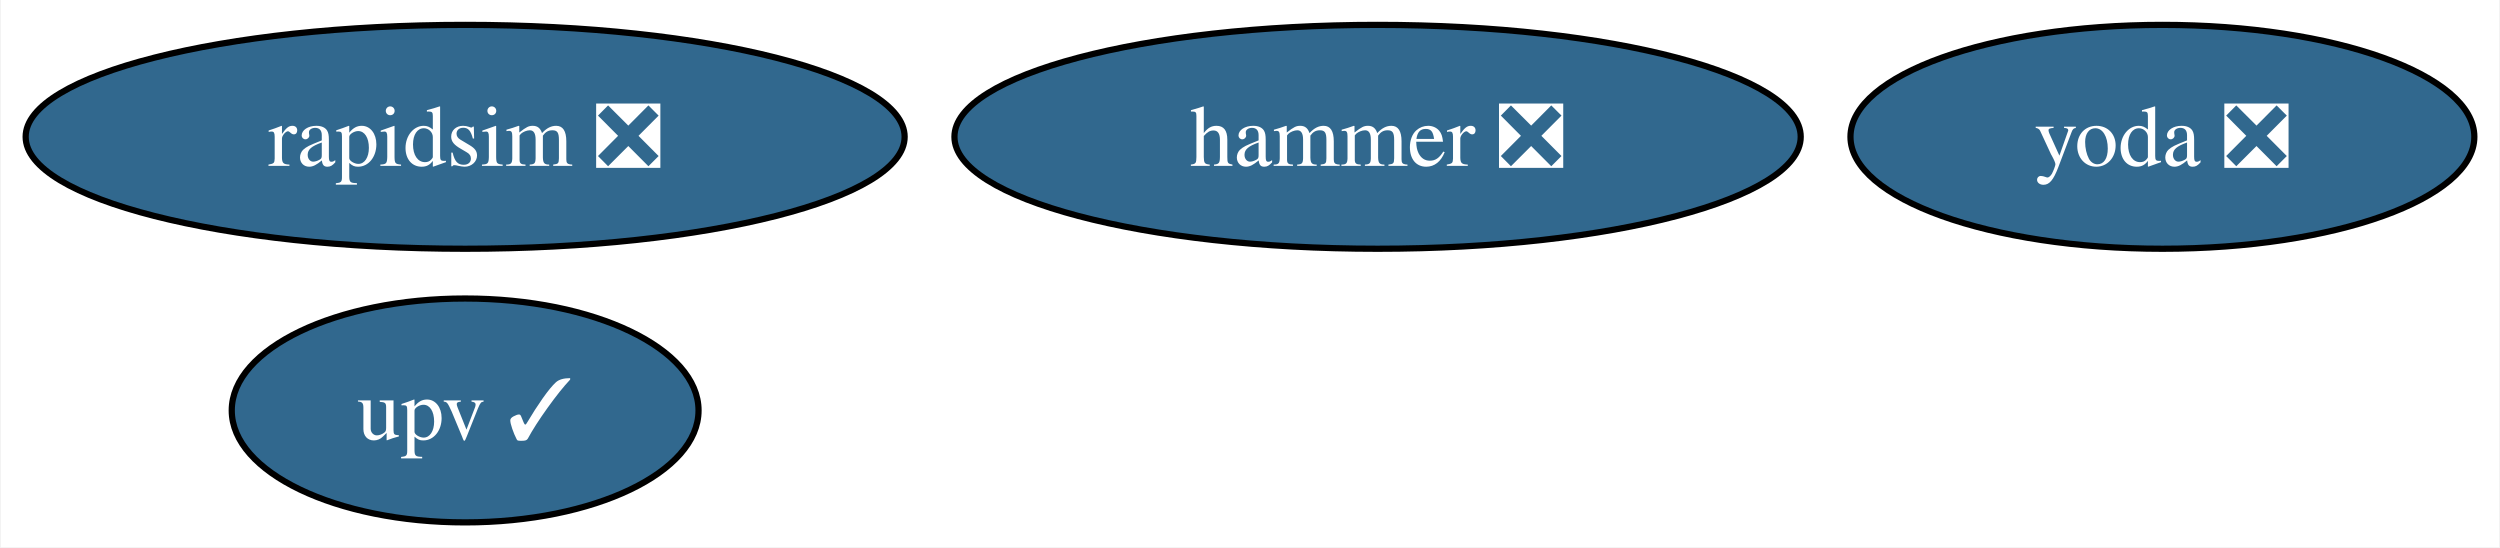
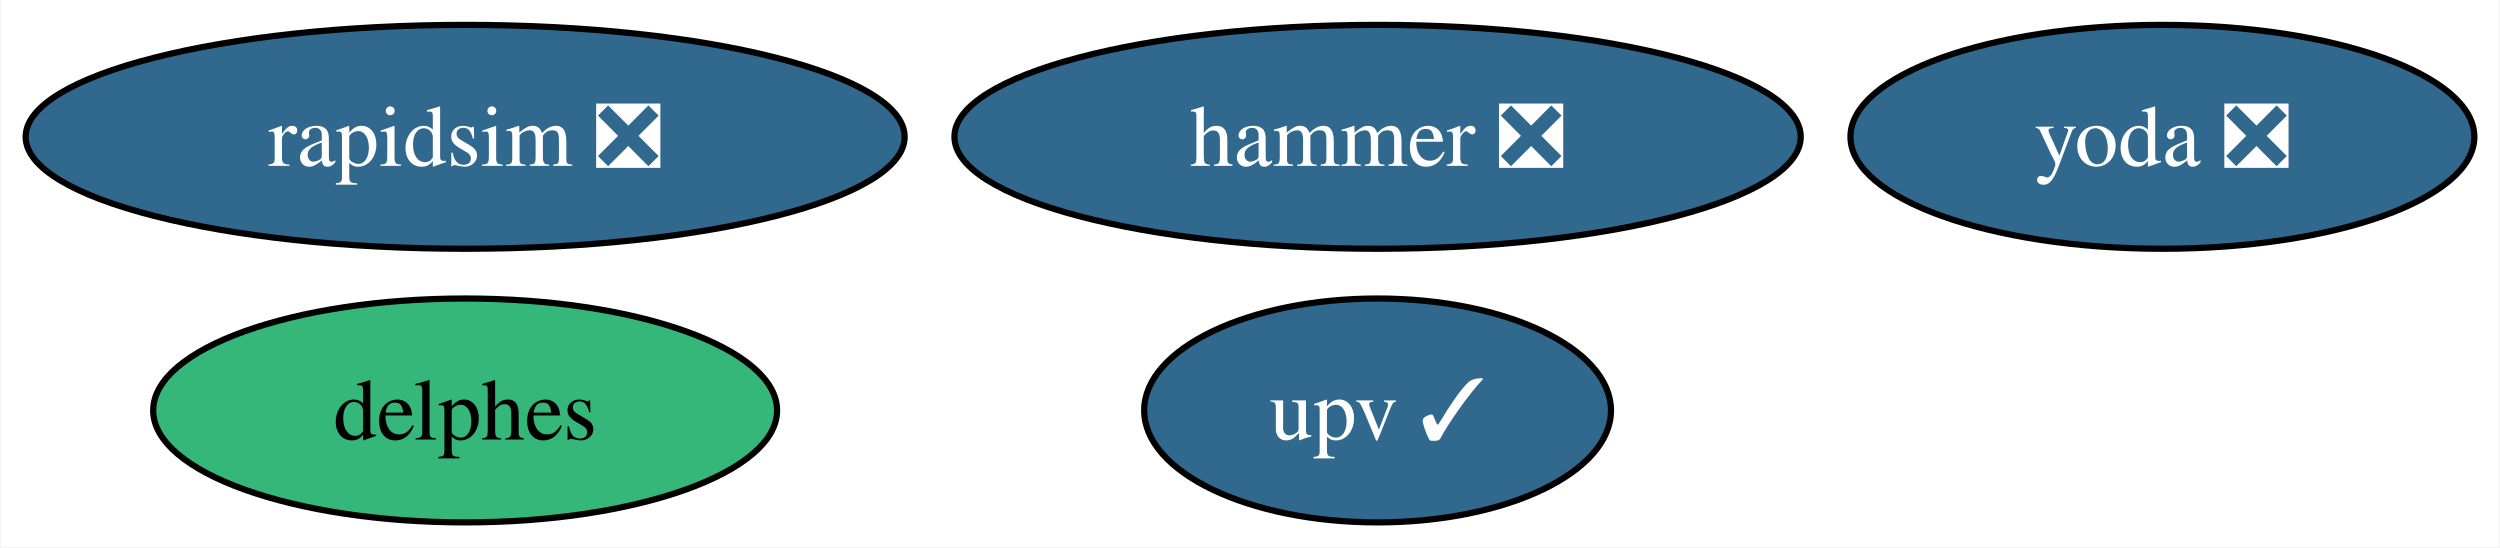
<svg xmlns="http://www.w3.org/2000/svg" xmlns:xlink="http://www.w3.org/1999/xlink" width="402pt" height="88pt" viewBox="0.00 0.00 401.75 88.00">
  <g id="graph0" class="graph" transform="scale(1 1) rotate(0) translate(4 84)">
    <polygon fill="white" stroke="none" points="-4,4 -4,-84 397.75,-84 397.75,4 -4,4" />
    <g id="node1" class="node">
      <g id="a_node1">
        <a xlink:href="https://github.com/conda-forge/rapidsim-feedstock/pull/28" xlink:title="rapidsim ❎">
          <ellipse fill="#31688e" stroke="black" cx="70.67" cy="-62" rx="70.67" ry="18" />
          <text text-anchor="middle" x="70.67" y="-57.33" font-family="Times,serif" font-size="14.00" fill="white">rapidsim ❎</text>
        </a>
      </g>
    </g>
    <g id="node2" class="node">
      <g id="a_node2">
        <a xlink:href="https://github.com/conda-forge/hammer-feedstock/pull/51" xlink:title="hammer ❎">
          <ellipse fill="#31688e" stroke="black" cx="217.39" cy="-62" rx="68.04" ry="18" />
          <text text-anchor="middle" x="217.39" y="-57.33" font-family="Times,serif" font-size="14.00" fill="white">hammer ❎</text>
        </a>
      </g>
    </g>
    <g id="node3" class="node">
      <g id="a_node3">
        <a xlink:href="https://github.com/conda-forge/yoda-feedstock/pull/43" xlink:title="yoda ❎">
          <ellipse fill="#31688e" stroke="black" cx="343.59" cy="-62" rx="50.16" ry="18" />
          <text text-anchor="middle" x="343.59" y="-57.33" font-family="Times,serif" font-size="14.00" fill="white">yoda ❎</text>
        </a>
      </g>
    </g>
    <g id="node4" class="node">
      <g id="a_node4">
        <a xlink:href="https://github.com/conda-forge/upv-feedstock/pull/18" xlink:title="upv ✓">
-           <ellipse fill="#31688e" stroke="black" cx="70.67" cy="-18" rx="37.53" ry="18" />
-           <text text-anchor="middle" x="70.67" y="-13.32" font-family="Times,serif" font-size="14.00" fill="white">upv ✓</text>
+           <ellipse fill="#31688e" stroke="black" cx="217.39" cy="-18" rx="37.53" ry="18" />
+           <text text-anchor="middle" x="217.39" y="-13.32" font-family="Times,serif" font-size="14.00" fill="white">upv ✓</text>
+         </a>
+       </g>
+     </g>
+     <g id="node5" class="node">
+       <g id="a_node5">
+         <a xlink:href="https://github.com/conda-forge/delphes-feedstock" xlink:title="delphes">
+           <ellipse fill="#35b779" stroke="black" cx="70.67" cy="-18" rx="50.16" ry="18" />
+           <text text-anchor="middle" x="70.67" y="-13.32" font-family="Times,serif" font-size="14.00">delphes</text>
        </a>
      </g>
    </g>
  </g>
</svg>
